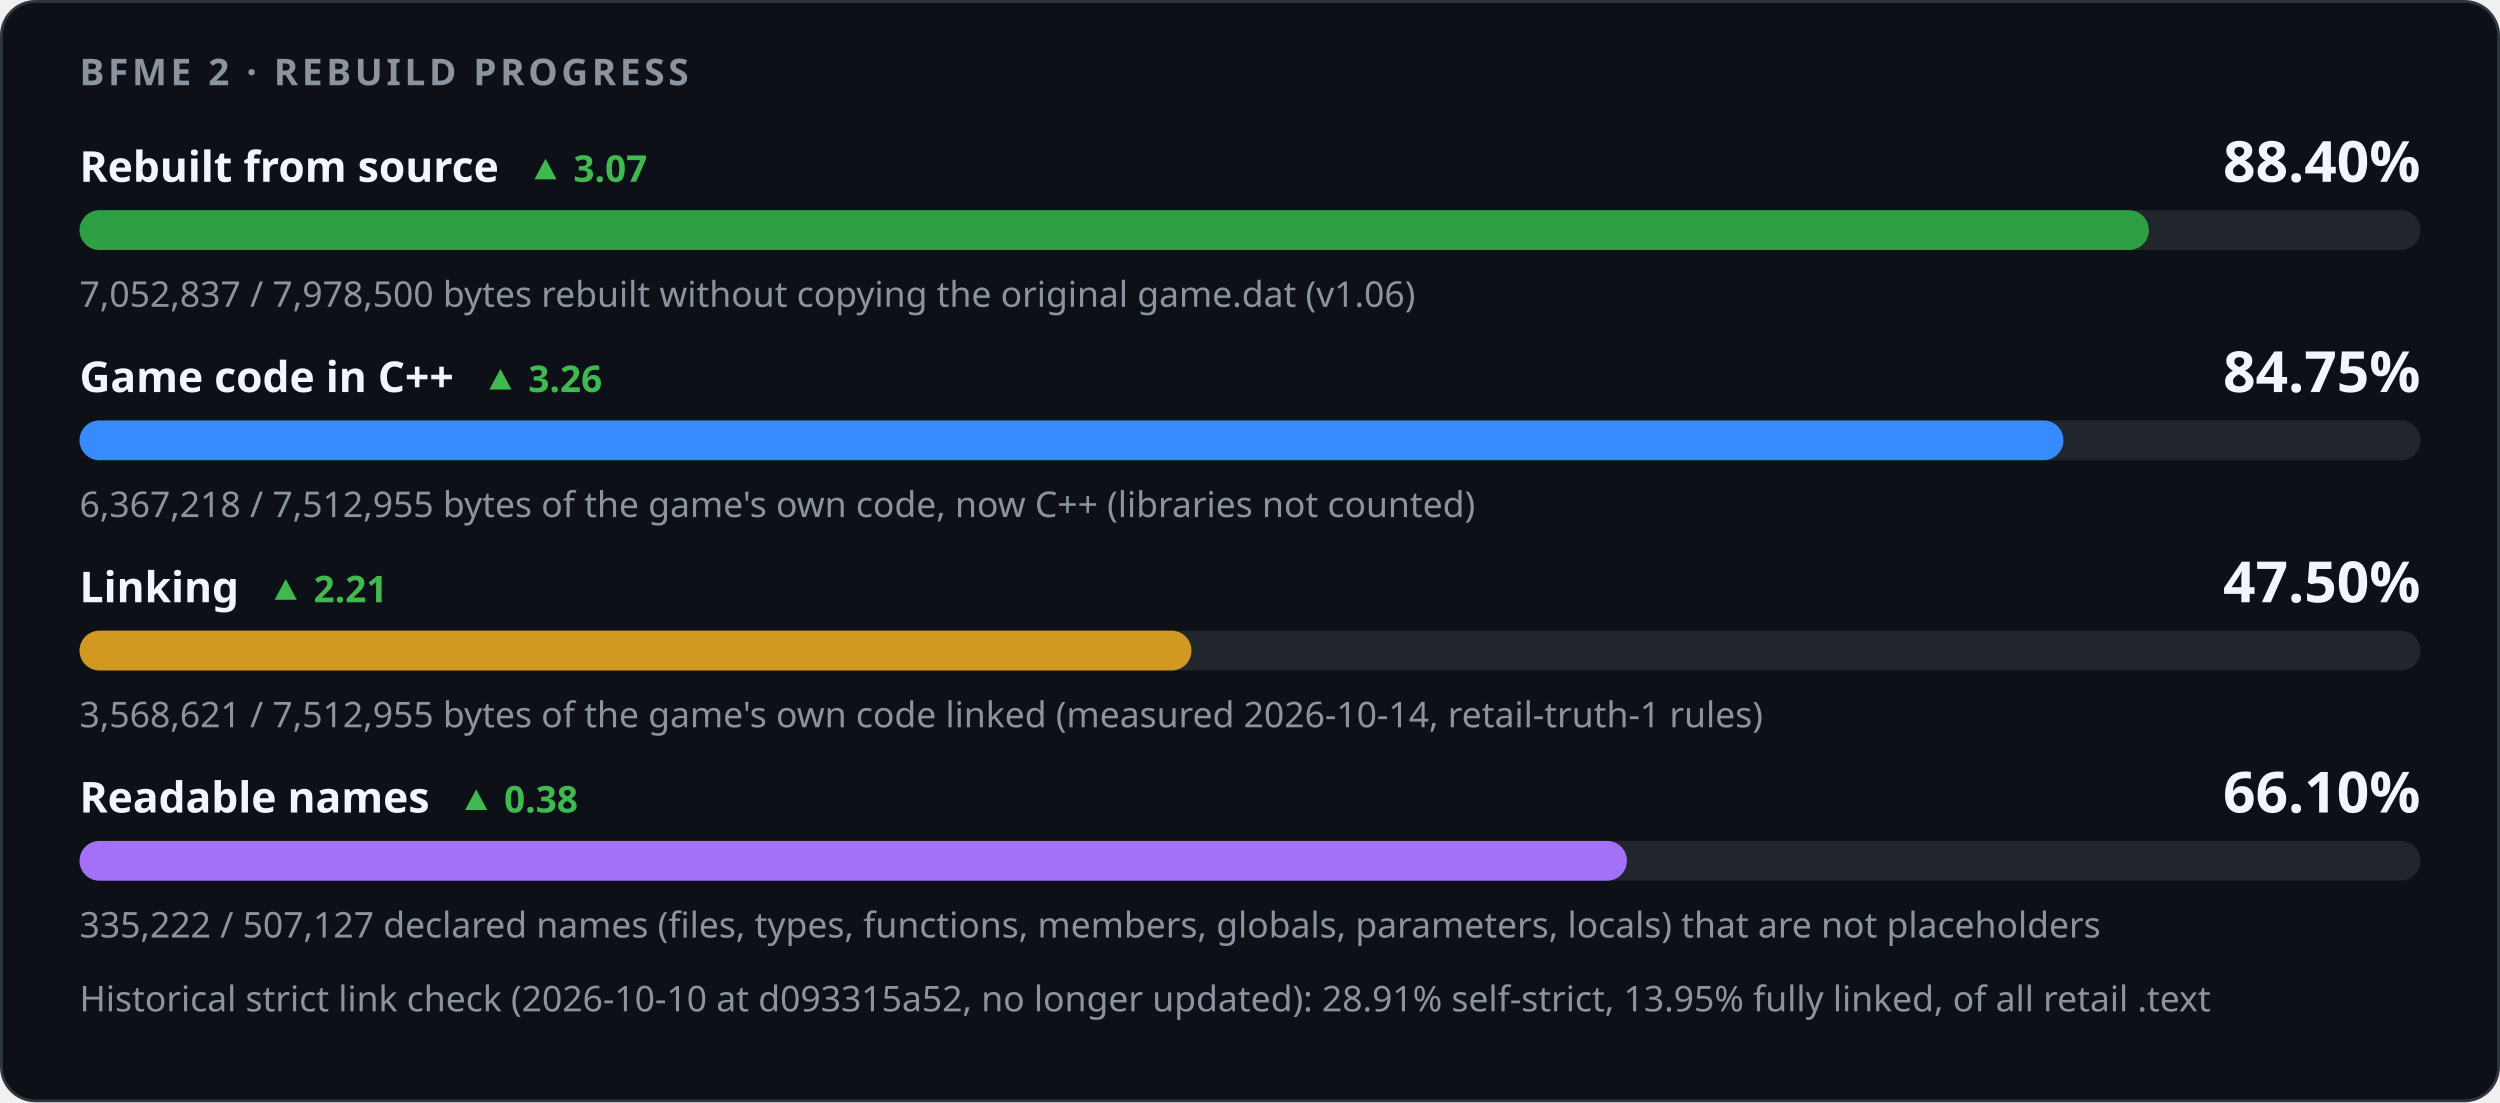
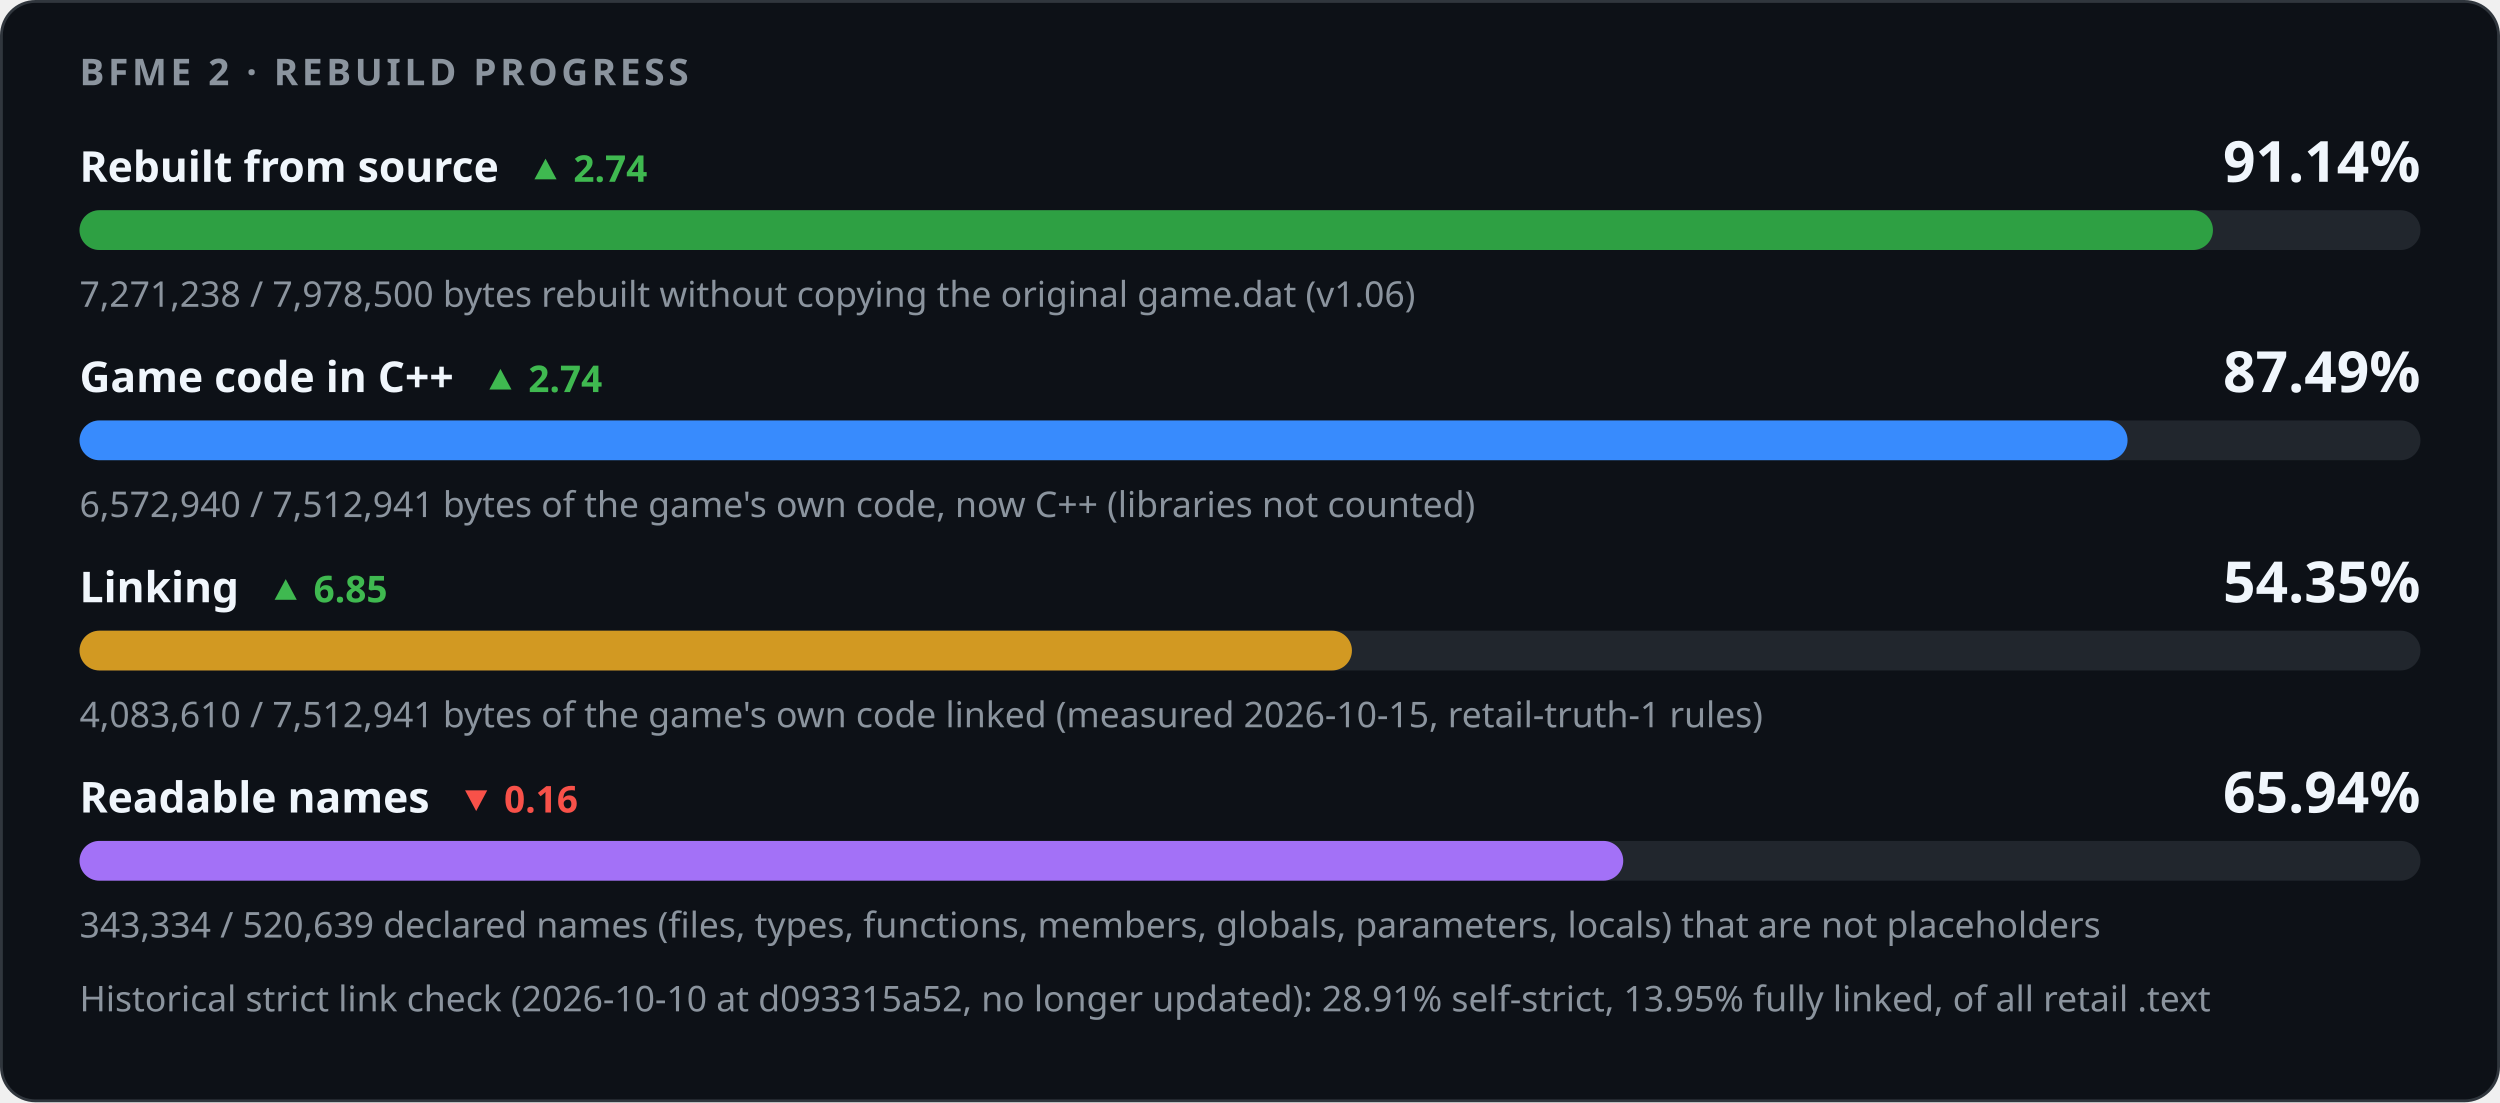
<svg xmlns="http://www.w3.org/2000/svg" width="880" height="388" viewBox="0 0 880 388" role="img" aria-labelledby="title desc">
  <style>
    .card { fill: #0d1117; stroke: #30363d; } .track { fill: #21262d; }
    .strong { fill: #f0f6fc; } .muted { fill: #8b949e; } .up { fill: #3fb950; } .down { fill: #f85149; }
    @media (prefers-color-scheme: light) {
      .card { fill: #ffffff; stroke: #d0d7de; } .track { fill: #eaeef2; }
      .strong { fill: #1f2328; } .muted { fill: #59636e; } .up { fill: #1a7f37; } .down { fill: #cf222e; }
    }
  </style>
  <rect class="card" x="0.5" y="0.5" width="879" height="387" rx="12" />
  <g font-family="-apple-system,BlinkMacSystemFont,'Segoe UI','Noto Sans',Helvetica,Arial,sans-serif">
    <text x="28" y="30" class="muted" font-size="13" font-weight="600" letter-spacing="1.3">BFME 2 · REBUILD PROGRESS</text>
-     <text x="28" y="64" class="strong" font-size="15" font-weight="600">Rebuilt from source<tspan class="up" dx="10" font-size="13" font-weight="600">▲ 3.07</tspan>
+     <text x="28" y="64" class="strong" font-size="15" font-weight="600">Rebuilt from source<tspan class="up" dx="10" font-size="13" font-weight="600">▲ 2.74</tspan>
    </text>
-     <text x="852" y="64" class="strong" font-size="20" font-weight="700" text-anchor="end">88.40%</text>
+     <text x="852" y="64" class="strong" font-size="20" font-weight="700" text-anchor="end">91.14%</text>
    <rect class="track" x="28" y="74" width="824" height="14" rx="7" />
-     <rect x="28" y="74" width="728.40" height="14" rx="7" fill="#2ea043" />
-     <text x="28" y="108" class="muted" font-size="12.5">7,052,837 / 7,978,500 bytes rebuilt without copying the original game.dat (v1.06)</text>
-     <text x="28" y="138" class="strong" font-size="15" font-weight="600">Game code in C++<tspan class="up" dx="10" font-size="13" font-weight="600">▲ 3.26</tspan>
+     <rect x="28" y="74" width="750.96" height="14" rx="7" fill="#2ea043" />
+     <text x="28" y="108" class="muted" font-size="12.5">7,271,238 / 7,978,500 bytes rebuilt without copying the original game.dat (v1.06)</text>
+     <text x="28" y="138" class="strong" font-size="15" font-weight="600">Game code in C++<tspan class="up" dx="10" font-size="13" font-weight="600">▲ 2.74</tspan>
    </text>
-     <text x="852" y="138" class="strong" font-size="20" font-weight="700" text-anchor="end">84.75%</text>
+     <text x="852" y="138" class="strong" font-size="20" font-weight="700" text-anchor="end">87.49%</text>
    <rect class="track" x="28" y="148" width="824" height="14" rx="7" />
-     <rect x="28" y="148" width="698.34" height="14" rx="7" fill="#388bfd" />
-     <text x="28" y="182" class="muted" font-size="12.5">6,367,218 / 7,512,955 bytes of the game's own code, now C++ (libraries not counted)</text>
-     <text x="28" y="212" class="strong" font-size="15" font-weight="600">Linking<tspan class="up" dx="10" font-size="13" font-weight="600">▲ 2.21</tspan>
+     <rect x="28" y="148" width="720.90" height="14" rx="7" fill="#388bfd" />
+     <text x="28" y="182" class="muted" font-size="12.5">6,572,940 / 7,512,941 bytes of the game's own code, now C++ (libraries not counted)</text>
+     <text x="28" y="212" class="strong" font-size="15" font-weight="600">Linking<tspan class="up" dx="10" font-size="13" font-weight="600">▲ 6.85</tspan>
    </text>
-     <text x="852" y="212" class="strong" font-size="20" font-weight="700" text-anchor="end">47.50%</text>
+     <text x="852" y="212" class="strong" font-size="20" font-weight="700" text-anchor="end">54.35%</text>
    <rect class="track" x="28" y="222" width="824" height="14" rx="7" />
-     <rect x="28" y="222" width="391.40" height="14" rx="7" fill="#d29922" />
-     <text x="28" y="256" class="muted" font-size="12.5">3,568,621 / 7,512,955 bytes of the game's own code linked (measured 2026-10-14, retail-truth-1 rules)</text>
-     <text x="28" y="286" class="strong" font-size="15" font-weight="600">Readable names<tspan class="up" dx="10" font-size="13" font-weight="600">▲ 0.38</tspan>
+     <rect x="28" y="222" width="447.88" height="14" rx="7" fill="#d29922" />
+     <text x="28" y="256" class="muted" font-size="12.5">4,083,610 / 7,512,941 bytes of the game's own code linked (measured 2026-10-15, retail-truth-1 rules)</text>
+     <text x="28" y="286" class="strong" font-size="15" font-weight="600">Readable names<tspan class="down" dx="10" font-size="13" font-weight="600">▼ 0.16</tspan>
    </text>
-     <text x="852" y="286" class="strong" font-size="20" font-weight="700" text-anchor="end">66.10%</text>
+     <text x="852" y="286" class="strong" font-size="20" font-weight="700" text-anchor="end">65.94%</text>
    <rect class="track" x="28" y="296" width="824" height="14" rx="7" />
-     <rect x="28" y="296" width="544.68" height="14" rx="7" fill="#a371f7" />
-     <text x="28" y="330" class="muted" font-size="12.5">335,222 / 507,127 declared names (files, types, functions, members, globals, parameters, locals) that are not placeholders</text>
+     <rect x="28" y="296" width="543.38" height="14" rx="7" fill="#a371f7" />
+     <text x="28" y="330" class="muted" font-size="12.5">343,334 / 520,639 declared names (files, types, functions, members, globals, parameters, locals) that are not placeholders</text>
    <text x="28" y="356" class="muted" font-size="12.5">Historical strict link check (2026-10-10 at d093315a52, no longer updated): 28.91% self-strict, 13.95% fully linked, of all retail .text</text>
  </g>
</svg>
